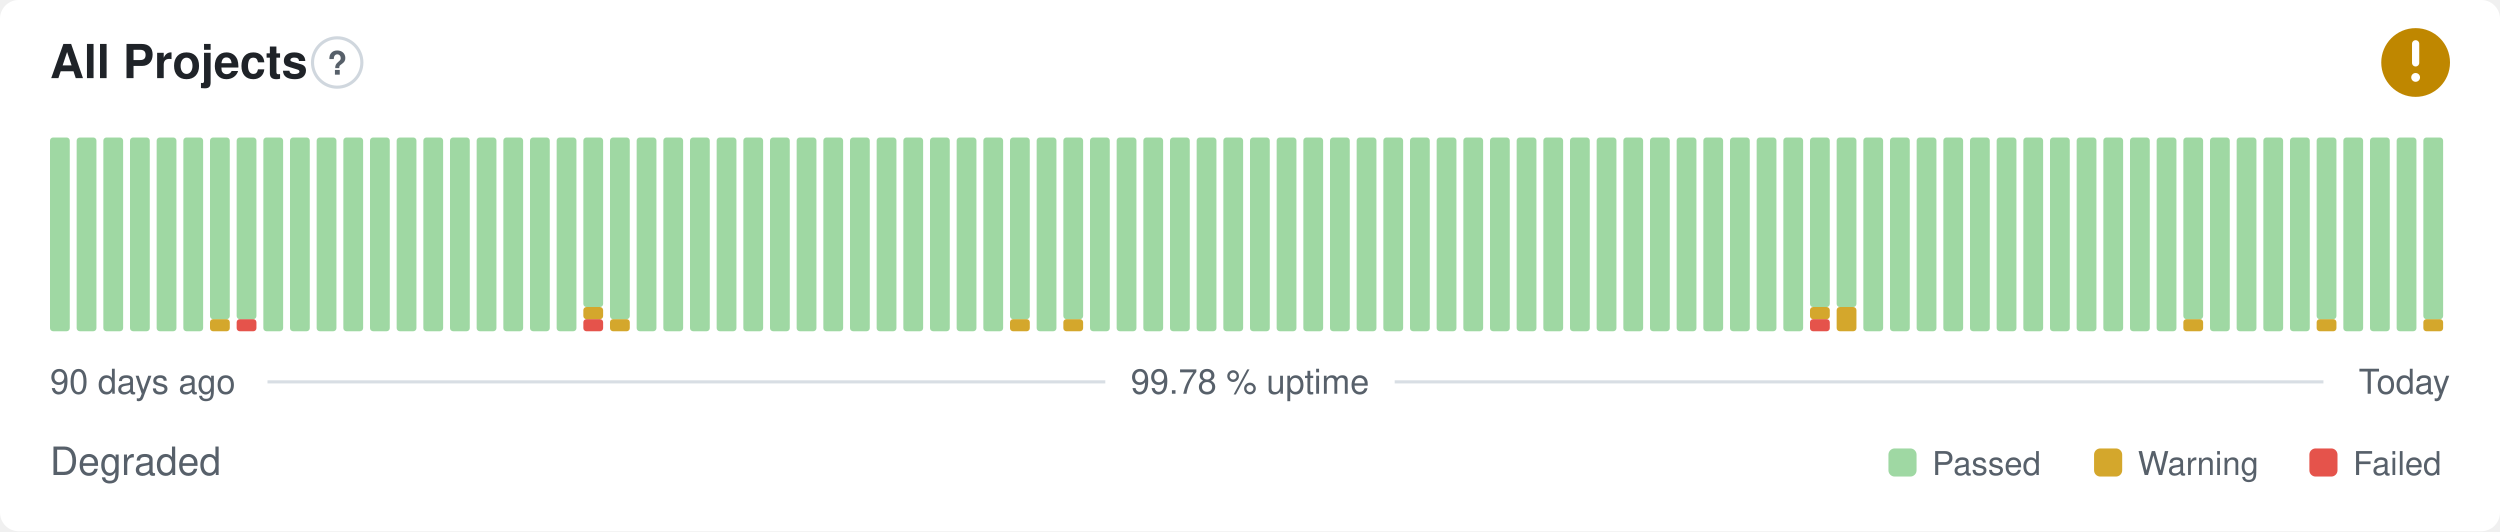
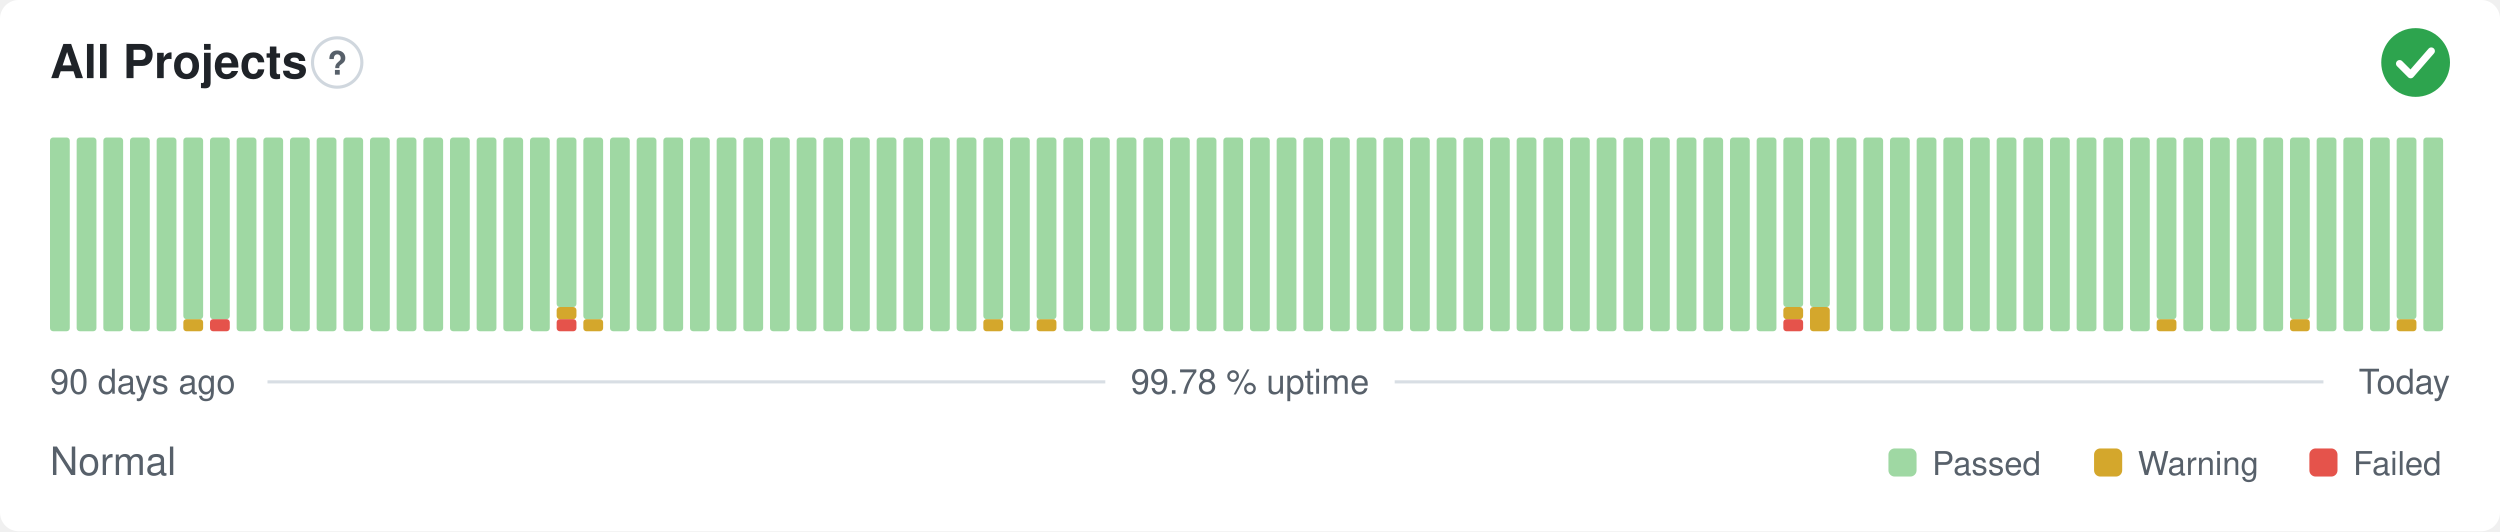
- <svg xmlns="http://www.w3.org/2000/svg" width="800" height="170" viewBox="0 0 800 170" role="img" aria-label="All Projects: Degraded, 99.78 % uptime over the last 90 days" font-family="-apple-system,BlinkMacSystemFont,'Segoe UI',Helvetica,Arial,sans-serif">
+ <svg xmlns="http://www.w3.org/2000/svg" width="800" height="170" viewBox="0 0 800 170" role="img" aria-label="All Projects: Normal, 99.78 % uptime over the last 90 days" font-family="-apple-system,BlinkMacSystemFont,'Segoe UI',Helvetica,Arial,sans-serif">
  <style>
    @media (prefers-color-scheme: dark) {
      .bg { fill: #0d1117 }
      .title { fill: #e6edf3 }
      .muted { fill: #8b949e }
      .hint { stroke: #30363d }
      .rule { stroke: #30363d }
      .nodata { fill: #21262d }
    }
  </style>
  <rect class="bg" width="800" height="170" rx="6" fill="#ffffff" />
  <text class="title" x="16" y="25" font-size="15" font-weight="600" fill="#1f2328">All Projects</text>
  <circle class="hint" cx="107.9" cy="20" r="7.9" fill="none" stroke="#d0d7de" stroke-width="1" />
  <text class="muted" x="107.9" y="23.9" text-anchor="middle" font-size="10.4" font-weight="700" fill="#57606a">?</text>
-   <circle cx="773" cy="20" r="11" fill="#bf8700" />
-   <path d="M773 14.01v6.11" fill="none" stroke="#fff" stroke-width="2.31" stroke-linecap="round" stroke-linejoin="round" />
-   <circle cx="773" cy="24.77" r="1.41" fill="#fff" />
+   <circle cx="773" cy="20" r="11" fill="#2da44e" />
+   <path d="M767.87 20.37l3.54 3.54 6.60 -7.58" fill="none" stroke="#fff" stroke-width="2.31" stroke-linecap="round" stroke-linejoin="round" />
  <rect x="16.00" y="44.00" width="6.33" height="62.00" rx="1" fill="#9fd8a3" />
  <rect x="24.53" y="44.00" width="6.33" height="62.00" rx="1" fill="#9fd8a3" />
  <rect x="33.07" y="44.00" width="6.33" height="62.00" rx="1" fill="#9fd8a3" />
  <rect x="41.60" y="44.00" width="6.33" height="62.00" rx="1" fill="#9fd8a3" />
  <rect x="50.13" y="44.00" width="6.33" height="62.00" rx="1" fill="#9fd8a3" />
-   <rect x="58.67" y="44.00" width="6.33" height="62.00" rx="1" fill="#9fd8a3" />
-   <rect x="67.20" y="102.13" width="6.33" height="3.88" rx="1" fill="#d4a72c" />
+   <rect x="58.67" y="102.13" width="6.33" height="3.88" rx="1" fill="#d4a72c" />
+   <rect x="58.67" y="44.00" width="6.33" height="58.13" rx="1" fill="#9fd8a3" />
+   <rect x="67.20" y="102.13" width="6.33" height="3.88" rx="1" fill="#e5534b" />
  <rect x="67.20" y="44.00" width="6.33" height="58.13" rx="1" fill="#9fd8a3" />
-   <rect x="75.73" y="102.13" width="6.33" height="3.88" rx="1" fill="#e5534b" />
-   <rect x="75.73" y="44.00" width="6.33" height="58.13" rx="1" fill="#9fd8a3" />
+   <rect x="75.73" y="44.00" width="6.33" height="62.00" rx="1" fill="#9fd8a3" />
  <rect x="84.27" y="44.00" width="6.33" height="62.00" rx="1" fill="#9fd8a3" />
  <rect x="92.80" y="44.00" width="6.33" height="62.00" rx="1" fill="#9fd8a3" />
  <rect x="101.33" y="44.00" width="6.33" height="62.00" rx="1" fill="#9fd8a3" />
  <rect x="109.87" y="44.00" width="6.33" height="62.00" rx="1" fill="#9fd8a3" />
  <rect x="118.40" y="44.00" width="6.33" height="62.00" rx="1" fill="#9fd8a3" />
  <rect x="126.93" y="44.00" width="6.33" height="62.00" rx="1" fill="#9fd8a3" />
  <rect x="135.47" y="44.00" width="6.33" height="62.00" rx="1" fill="#9fd8a3" />
  <rect x="144.00" y="44.00" width="6.33" height="62.00" rx="1" fill="#9fd8a3" />
  <rect x="152.53" y="44.00" width="6.33" height="62.00" rx="1" fill="#9fd8a3" />
  <rect x="161.07" y="44.00" width="6.33" height="62.00" rx="1" fill="#9fd8a3" />
  <rect x="169.60" y="44.00" width="6.33" height="62.00" rx="1" fill="#9fd8a3" />
-   <rect x="178.13" y="44.00" width="6.33" height="62.00" rx="1" fill="#9fd8a3" />
-   <rect x="186.67" y="102.13" width="6.33" height="3.88" rx="1" fill="#e5534b" />
-   <rect x="186.67" y="98.25" width="6.33" height="3.88" rx="1" fill="#d4a72c" />
-   <rect x="186.67" y="44.00" width="6.33" height="54.25" rx="1" fill="#9fd8a3" />
-   <rect x="195.20" y="102.13" width="6.33" height="3.88" rx="1" fill="#d4a72c" />
-   <rect x="195.20" y="44.00" width="6.33" height="58.13" rx="1" fill="#9fd8a3" />
+   <rect x="178.13" y="102.13" width="6.33" height="3.88" rx="1" fill="#e5534b" />
+   <rect x="178.13" y="98.25" width="6.33" height="3.88" rx="1" fill="#d4a72c" />
+   <rect x="178.13" y="44.00" width="6.33" height="54.25" rx="1" fill="#9fd8a3" />
+   <rect x="186.67" y="102.13" width="6.33" height="3.88" rx="1" fill="#d4a72c" />
+   <rect x="186.67" y="44.00" width="6.33" height="58.13" rx="1" fill="#9fd8a3" />
+   <rect x="195.20" y="44.00" width="6.33" height="62.00" rx="1" fill="#9fd8a3" />
  <rect x="203.73" y="44.00" width="6.33" height="62.00" rx="1" fill="#9fd8a3" />
  <rect x="212.27" y="44.00" width="6.33" height="62.00" rx="1" fill="#9fd8a3" />
  <rect x="220.80" y="44.00" width="6.33" height="62.00" rx="1" fill="#9fd8a3" />
  <rect x="229.33" y="44.00" width="6.33" height="62.00" rx="1" fill="#9fd8a3" />
  <rect x="237.87" y="44.00" width="6.33" height="62.00" rx="1" fill="#9fd8a3" />
  <rect x="246.40" y="44.00" width="6.33" height="62.00" rx="1" fill="#9fd8a3" />
  <rect x="254.93" y="44.00" width="6.33" height="62.00" rx="1" fill="#9fd8a3" />
  <rect x="263.47" y="44.00" width="6.33" height="62.00" rx="1" fill="#9fd8a3" />
  <rect x="272.00" y="44.00" width="6.33" height="62.00" rx="1" fill="#9fd8a3" />
  <rect x="280.53" y="44.00" width="6.33" height="62.00" rx="1" fill="#9fd8a3" />
  <rect x="289.07" y="44.00" width="6.33" height="62.00" rx="1" fill="#9fd8a3" />
  <rect x="297.60" y="44.00" width="6.33" height="62.00" rx="1" fill="#9fd8a3" />
  <rect x="306.13" y="44.00" width="6.33" height="62.00" rx="1" fill="#9fd8a3" />
-   <rect x="314.67" y="44.00" width="6.33" height="62.00" rx="1" fill="#9fd8a3" />
-   <rect x="323.20" y="102.13" width="6.33" height="3.88" rx="1" fill="#d4a72c" />
-   <rect x="323.20" y="44.00" width="6.33" height="58.13" rx="1" fill="#9fd8a3" />
-   <rect x="331.73" y="44.00" width="6.33" height="62.00" rx="1" fill="#9fd8a3" />
-   <rect x="340.27" y="102.13" width="6.33" height="3.88" rx="1" fill="#d4a72c" />
-   <rect x="340.27" y="44.00" width="6.33" height="58.13" rx="1" fill="#9fd8a3" />
+   <rect x="314.67" y="102.13" width="6.33" height="3.88" rx="1" fill="#d4a72c" />
+   <rect x="314.67" y="44.00" width="6.33" height="58.13" rx="1" fill="#9fd8a3" />
+   <rect x="323.20" y="44.00" width="6.33" height="62.00" rx="1" fill="#9fd8a3" />
+   <rect x="331.73" y="102.13" width="6.33" height="3.88" rx="1" fill="#d4a72c" />
+   <rect x="331.73" y="44.00" width="6.33" height="58.13" rx="1" fill="#9fd8a3" />
+   <rect x="340.27" y="44.00" width="6.33" height="62.00" rx="1" fill="#9fd8a3" />
  <rect x="348.80" y="44.00" width="6.33" height="62.00" rx="1" fill="#9fd8a3" />
  <rect x="357.33" y="44.00" width="6.33" height="62.00" rx="1" fill="#9fd8a3" />
  <rect x="365.87" y="44.00" width="6.33" height="62.00" rx="1" fill="#9fd8a3" />
  <rect x="374.40" y="44.00" width="6.33" height="62.00" rx="1" fill="#9fd8a3" />
  <rect x="382.93" y="44.00" width="6.33" height="62.00" rx="1" fill="#9fd8a3" />
  <rect x="391.47" y="44.00" width="6.33" height="62.00" rx="1" fill="#9fd8a3" />
  <rect x="400.00" y="44.00" width="6.33" height="62.00" rx="1" fill="#9fd8a3" />
  <rect x="408.53" y="44.00" width="6.33" height="62.00" rx="1" fill="#9fd8a3" />
  <rect x="417.07" y="44.00" width="6.33" height="62.00" rx="1" fill="#9fd8a3" />
  <rect x="425.60" y="44.00" width="6.33" height="62.00" rx="1" fill="#9fd8a3" />
  <rect x="434.13" y="44.00" width="6.33" height="62.00" rx="1" fill="#9fd8a3" />
  <rect x="442.67" y="44.00" width="6.33" height="62.00" rx="1" fill="#9fd8a3" />
  <rect x="451.20" y="44.00" width="6.33" height="62.00" rx="1" fill="#9fd8a3" />
  <rect x="459.73" y="44.00" width="6.33" height="62.00" rx="1" fill="#9fd8a3" />
  <rect x="468.27" y="44.00" width="6.33" height="62.00" rx="1" fill="#9fd8a3" />
  <rect x="476.80" y="44.00" width="6.33" height="62.00" rx="1" fill="#9fd8a3" />
  <rect x="485.33" y="44.00" width="6.33" height="62.00" rx="1" fill="#9fd8a3" />
  <rect x="493.87" y="44.00" width="6.33" height="62.00" rx="1" fill="#9fd8a3" />
  <rect x="502.40" y="44.00" width="6.33" height="62.00" rx="1" fill="#9fd8a3" />
  <rect x="510.93" y="44.00" width="6.33" height="62.00" rx="1" fill="#9fd8a3" />
  <rect x="519.47" y="44.00" width="6.33" height="62.00" rx="1" fill="#9fd8a3" />
  <rect x="528.00" y="44.00" width="6.33" height="62.00" rx="1" fill="#9fd8a3" />
  <rect x="536.53" y="44.00" width="6.33" height="62.00" rx="1" fill="#9fd8a3" />
  <rect x="545.07" y="44.00" width="6.33" height="62.00" rx="1" fill="#9fd8a3" />
  <rect x="553.60" y="44.00" width="6.33" height="62.00" rx="1" fill="#9fd8a3" />
  <rect x="562.13" y="44.00" width="6.33" height="62.00" rx="1" fill="#9fd8a3" />
-   <rect x="570.67" y="44.00" width="6.33" height="62.00" rx="1" fill="#9fd8a3" />
-   <rect x="579.20" y="102.13" width="6.33" height="3.88" rx="1" fill="#e5534b" />
-   <rect x="579.20" y="98.25" width="6.33" height="3.88" rx="1" fill="#d4a72c" />
+   <rect x="570.67" y="102.13" width="6.33" height="3.88" rx="1" fill="#e5534b" />
+   <rect x="570.67" y="98.25" width="6.33" height="3.88" rx="1" fill="#d4a72c" />
+   <rect x="570.67" y="44.00" width="6.33" height="54.25" rx="1" fill="#9fd8a3" />
+   <rect x="579.20" y="98.25" width="6.33" height="7.75" rx="1" fill="#d4a72c" />
  <rect x="579.20" y="44.00" width="6.33" height="54.25" rx="1" fill="#9fd8a3" />
-   <rect x="587.73" y="98.25" width="6.33" height="7.75" rx="1" fill="#d4a72c" />
-   <rect x="587.73" y="44.00" width="6.33" height="54.25" rx="1" fill="#9fd8a3" />
+   <rect x="587.73" y="44.00" width="6.33" height="62.00" rx="1" fill="#9fd8a3" />
  <rect x="596.27" y="44.00" width="6.33" height="62.00" rx="1" fill="#9fd8a3" />
  <rect x="604.80" y="44.00" width="6.33" height="62.00" rx="1" fill="#9fd8a3" />
  <rect x="613.33" y="44.00" width="6.33" height="62.00" rx="1" fill="#9fd8a3" />
  <rect x="621.87" y="44.00" width="6.33" height="62.00" rx="1" fill="#9fd8a3" />
  <rect x="630.40" y="44.00" width="6.33" height="62.00" rx="1" fill="#9fd8a3" />
  <rect x="638.93" y="44.00" width="6.33" height="62.00" rx="1" fill="#9fd8a3" />
  <rect x="647.47" y="44.00" width="6.33" height="62.00" rx="1" fill="#9fd8a3" />
  <rect x="656.00" y="44.00" width="6.33" height="62.00" rx="1" fill="#9fd8a3" />
  <rect x="664.53" y="44.00" width="6.33" height="62.00" rx="1" fill="#9fd8a3" />
  <rect x="673.07" y="44.00" width="6.33" height="62.00" rx="1" fill="#9fd8a3" />
  <rect x="681.60" y="44.00" width="6.33" height="62.00" rx="1" fill="#9fd8a3" />
-   <rect x="690.13" y="44.00" width="6.33" height="62.00" rx="1" fill="#9fd8a3" />
-   <rect x="698.67" y="102.13" width="6.33" height="3.88" rx="1" fill="#d4a72c" />
-   <rect x="698.67" y="44.00" width="6.33" height="58.13" rx="1" fill="#9fd8a3" />
+   <rect x="690.13" y="102.13" width="6.33" height="3.88" rx="1" fill="#d4a72c" />
+   <rect x="690.13" y="44.00" width="6.33" height="58.13" rx="1" fill="#9fd8a3" />
+   <rect x="698.67" y="44.00" width="6.33" height="62.00" rx="1" fill="#9fd8a3" />
  <rect x="707.20" y="44.00" width="6.33" height="62.00" rx="1" fill="#9fd8a3" />
  <rect x="715.73" y="44.00" width="6.33" height="62.00" rx="1" fill="#9fd8a3" />
  <rect x="724.27" y="44.00" width="6.33" height="62.00" rx="1" fill="#9fd8a3" />
-   <rect x="732.80" y="44.00" width="6.33" height="62.00" rx="1" fill="#9fd8a3" />
-   <rect x="741.33" y="102.13" width="6.33" height="3.88" rx="1" fill="#d4a72c" />
-   <rect x="741.33" y="44.00" width="6.33" height="58.13" rx="1" fill="#9fd8a3" />
+   <rect x="732.80" y="102.13" width="6.33" height="3.88" rx="1" fill="#d4a72c" />
+   <rect x="732.80" y="44.00" width="6.33" height="58.13" rx="1" fill="#9fd8a3" />
+   <rect x="741.33" y="44.00" width="6.33" height="62.00" rx="1" fill="#9fd8a3" />
  <rect x="749.87" y="44.00" width="6.33" height="62.00" rx="1" fill="#9fd8a3" />
  <rect x="758.40" y="44.00" width="6.33" height="62.00" rx="1" fill="#9fd8a3" />
-   <rect x="766.93" y="44.00" width="6.33" height="62.00" rx="1" fill="#9fd8a3" />
-   <rect x="775.47" y="102.13" width="6.33" height="3.88" rx="1" fill="#d4a72c" />
-   <rect x="775.47" y="44.00" width="6.33" height="58.13" rx="1" fill="#9fd8a3" />
+   <rect x="766.93" y="102.13" width="6.33" height="3.88" rx="1" fill="#d4a72c" />
+   <rect x="766.93" y="44.00" width="6.33" height="58.13" rx="1" fill="#9fd8a3" />
+   <rect x="775.47" y="44.00" width="6.33" height="62.00" rx="1" fill="#9fd8a3" />
  <text class="muted" x="16" y="126" font-size="11" fill="#57606a">90 days ago</text>
  <text class="muted" x="400" y="126" text-anchor="middle" font-size="11" fill="#57606a">99.78 % uptime</text>
  <text class="muted" x="784" y="126" text-anchor="end" font-size="11" fill="#57606a">Today</text>
  <line class="rule" x1="85.6" y1="122.2" x2="353.7" y2="122.2" stroke="#d8dee4" stroke-width="1" />
  <line class="rule" x1="446.3" y1="122.2" x2="743.5" y2="122.2" stroke="#d8dee4" stroke-width="1" />
-   <text class="muted" x="16" y="152" font-size="12.5" fill="#57606a">Degraded</text>
+   <text class="muted" x="16" y="152" font-size="12.5" fill="#57606a">Normal</text>
  <rect x="604.3" y="143.5" width="9.0" height="9.0" rx="2" fill="#9fd8a3" />
  <text class="muted" x="618.3" y="152" font-size="10.5" fill="#57606a">Passed</text>
  <rect x="670.1" y="143.5" width="9.0" height="9.0" rx="2" fill="#d4a72c" />
  <text class="muted" x="684.1" y="152" font-size="10.5" fill="#57606a">Warning</text>
  <rect x="739.0" y="143.5" width="9.0" height="9.0" rx="2" fill="#e5534b" />
  <text class="muted" x="753.0" y="152" font-size="10.5" fill="#57606a">Failed</text>
</svg>
